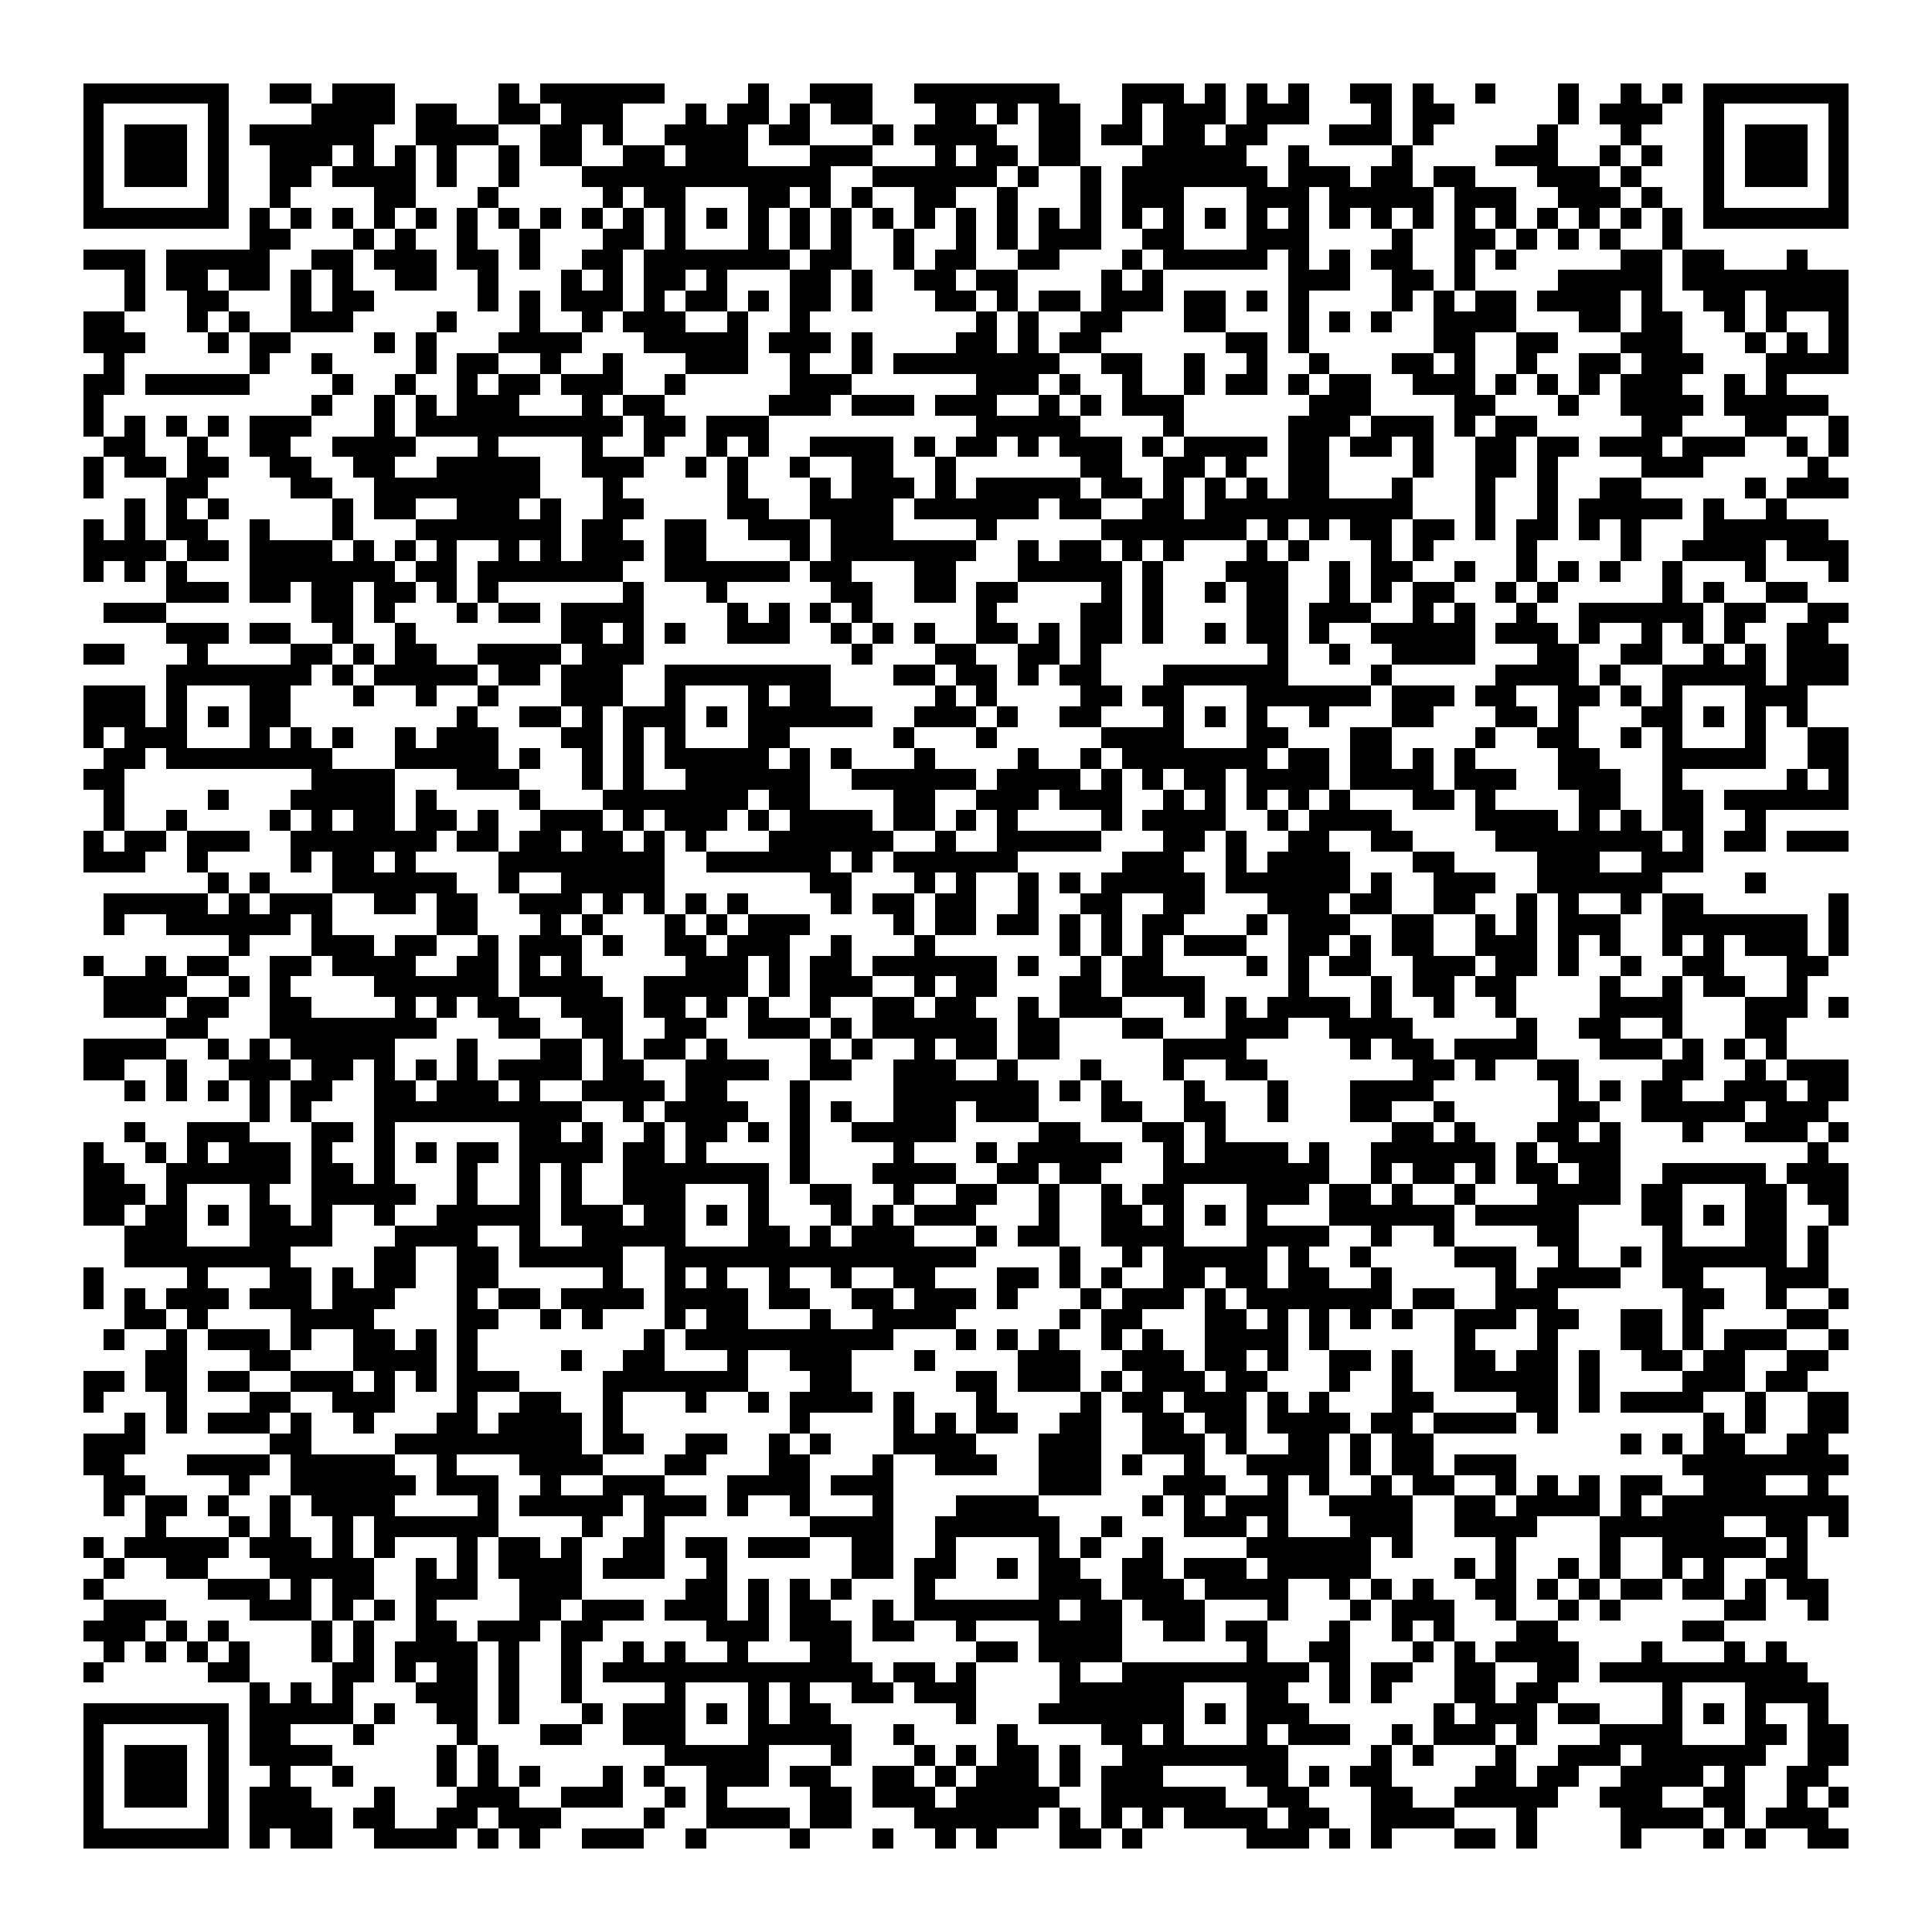
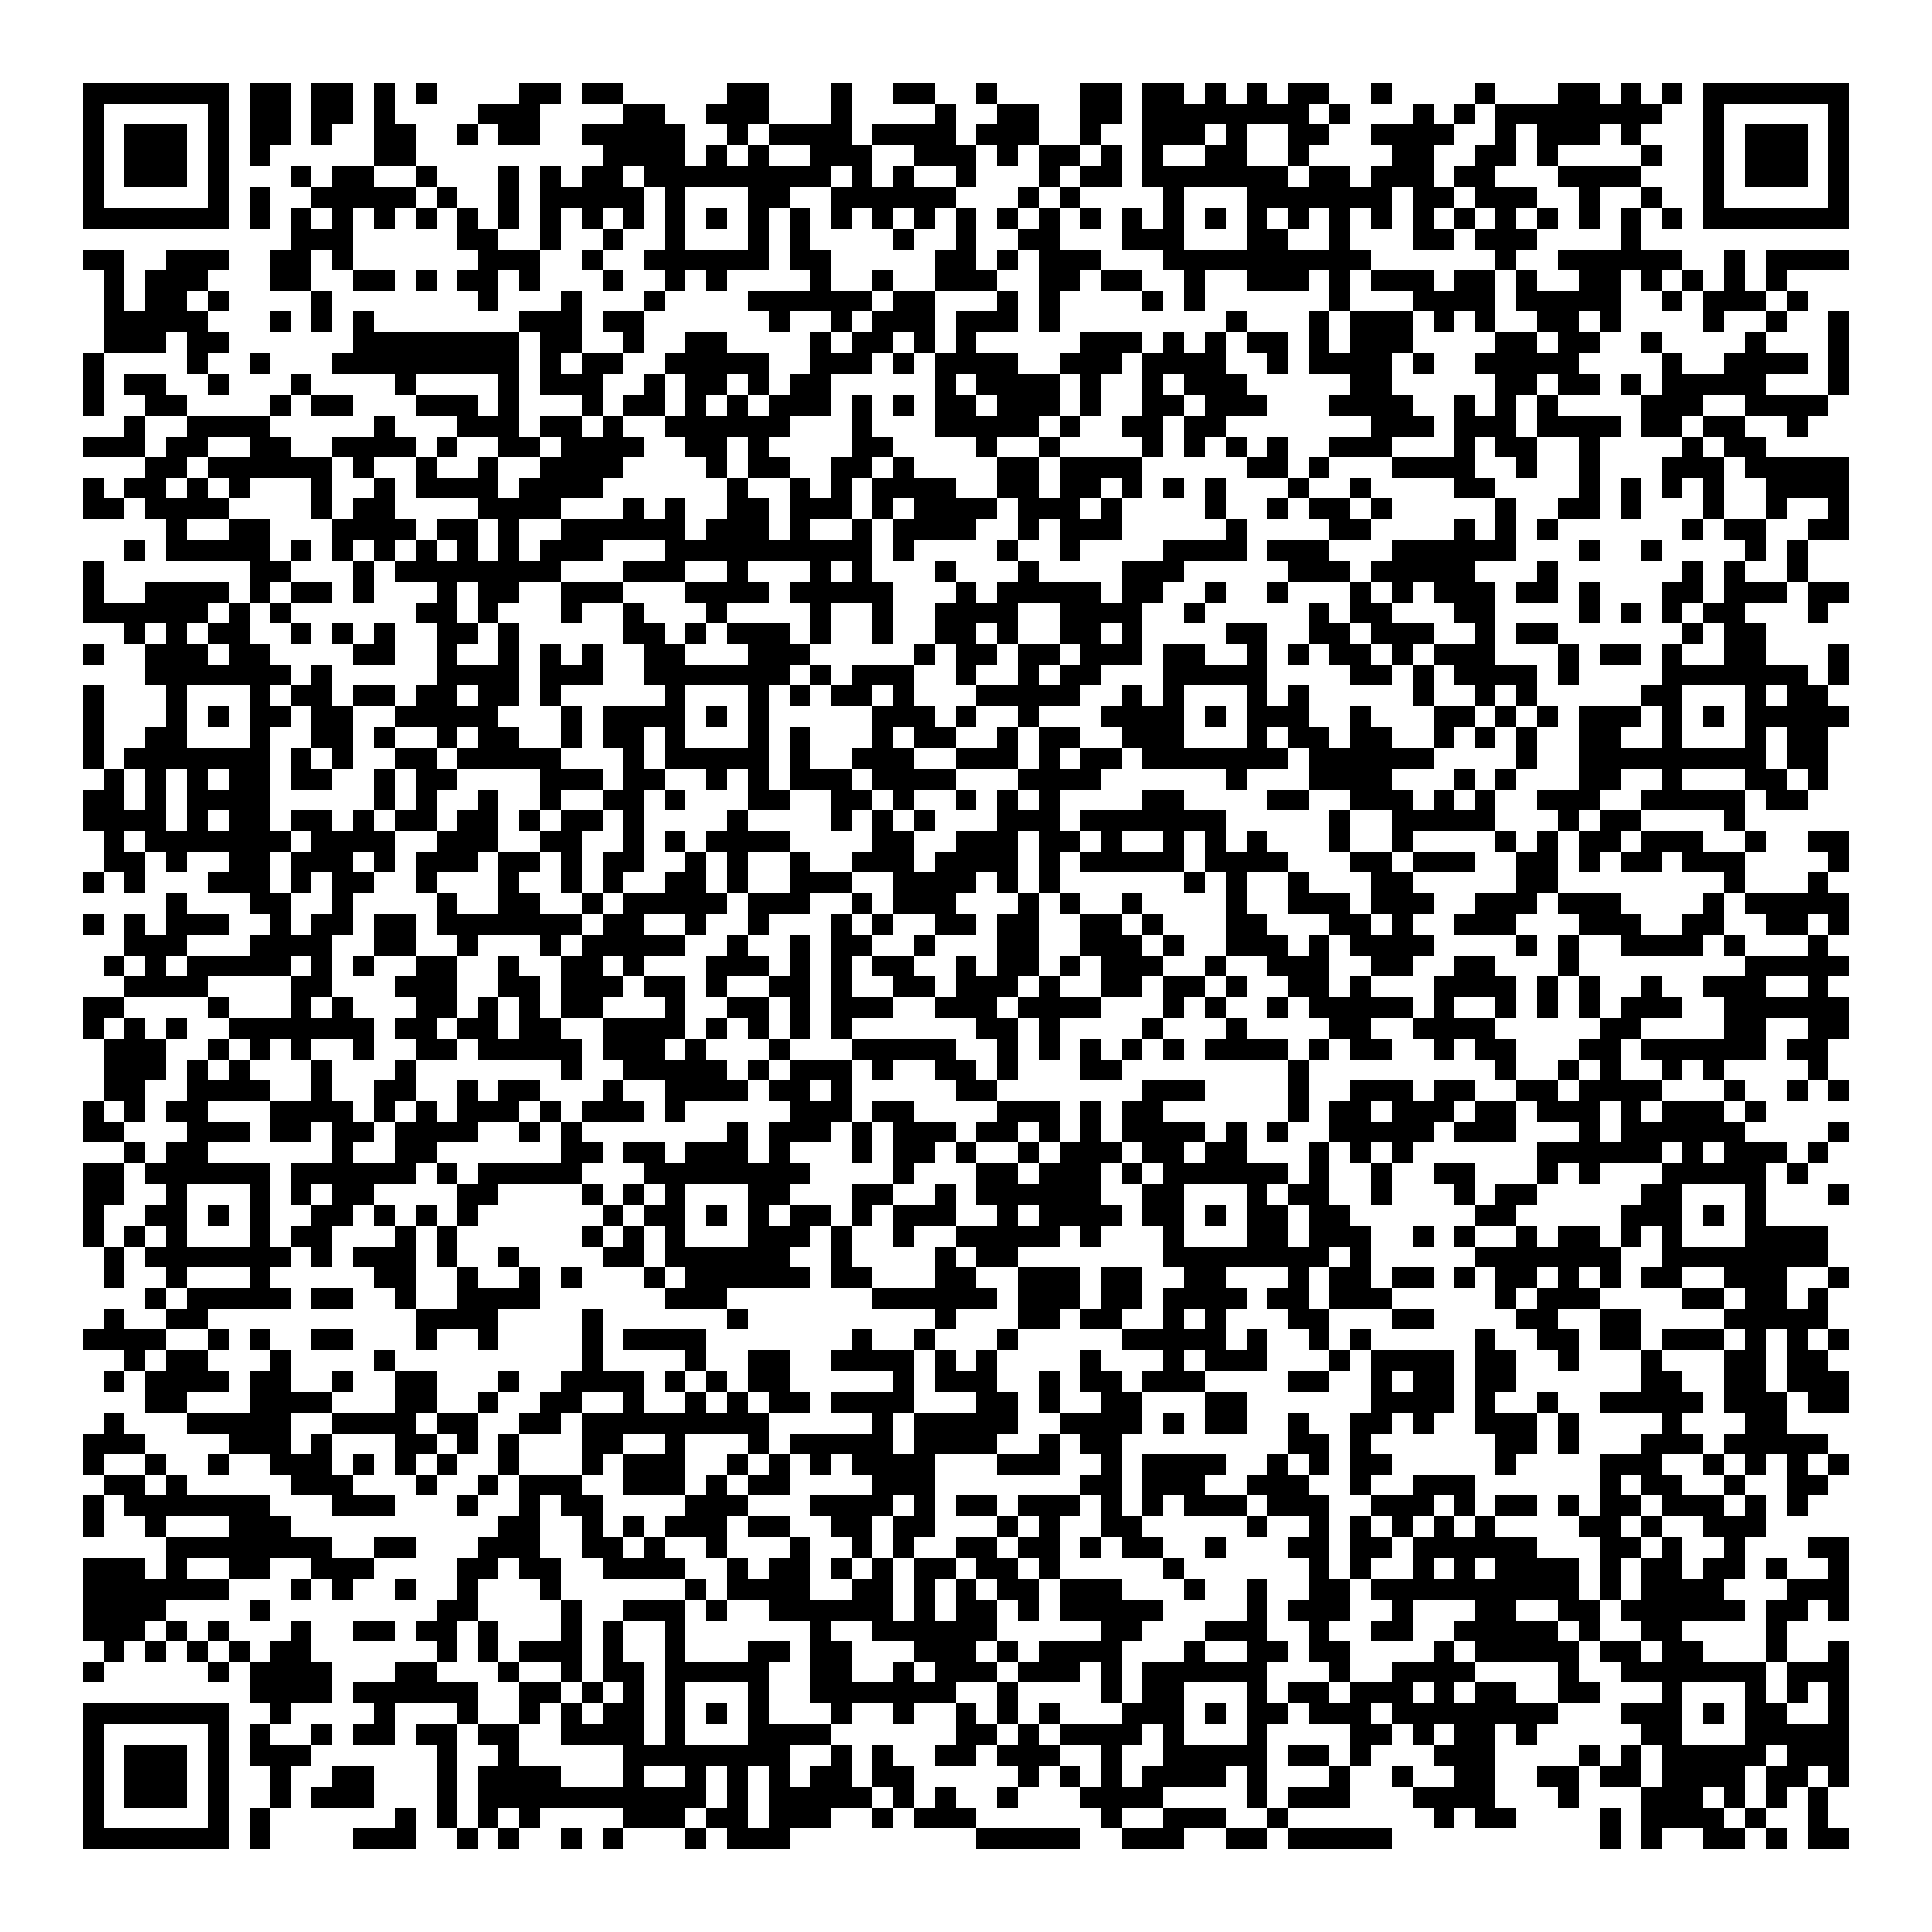
<svg xmlns="http://www.w3.org/2000/svg" viewBox="0 0 93 93" shape-rendering="crispEdges">
  <path fill="#ffffff" d="M0 0h93v93H0z" />
-   <path stroke="#000000" d="M4 4.5h7m2 0h2m1 0h3m5 0h1m1 0h6m4 0h1m2 0h3m2 0h7m3 0h3m1 0h1m1 0h1m1 0h1m2 0h2m1 0h1m2 0h1m3 0h1m2 0h1m1 0h1m1 0h7M4 5.5h1m5 0h1m4 0h4m1 0h2m2 0h2m1 0h3m3 0h1m1 0h2m1 0h1m1 0h2m3 0h2m1 0h1m1 0h2m2 0h1m1 0h3m1 0h3m3 0h1m1 0h2m5 0h1m1 0h3m2 0h1m5 0h1M4 6.5h1m1 0h3m1 0h1m1 0h6m2 0h4m2 0h2m1 0h1m2 0h4m1 0h2m3 0h1m1 0h4m2 0h2m1 0h2m1 0h2m1 0h2m3 0h3m1 0h1m5 0h1m3 0h1m3 0h1m1 0h3m1 0h1M4 7.5h1m1 0h3m1 0h1m2 0h3m1 0h1m1 0h1m1 0h1m2 0h1m1 0h2m2 0h2m1 0h3m3 0h3m3 0h1m1 0h2m1 0h2m3 0h5m2 0h1m4 0h1m4 0h3m2 0h1m1 0h1m2 0h1m1 0h3m1 0h1M4 8.5h1m1 0h3m1 0h1m2 0h2m1 0h4m1 0h1m2 0h1m3 0h12m2 0h6m1 0h1m2 0h1m1 0h7m1 0h3m1 0h2m1 0h2m3 0h3m1 0h1m3 0h1m1 0h3m1 0h1M4 9.5h1m5 0h1m2 0h1m4 0h2m3 0h1m5 0h1m1 0h2m3 0h2m1 0h1m1 0h1m2 0h2m2 0h1m3 0h1m1 0h3m3 0h3m1 0h5m1 0h3m2 0h3m1 0h1m2 0h1m5 0h1M4 10.5h7m1 0h1m1 0h1m1 0h1m1 0h1m1 0h1m1 0h1m1 0h1m1 0h1m1 0h1m1 0h1m1 0h1m1 0h1m1 0h1m1 0h1m1 0h1m1 0h1m1 0h1m1 0h1m1 0h1m1 0h1m1 0h1m1 0h1m1 0h1m1 0h1m1 0h1m1 0h1m1 0h1m1 0h1m1 0h1m1 0h1m1 0h1m1 0h1m1 0h1m1 0h1m1 0h1m1 0h7M12 11.5h2m3 0h1m1 0h1m2 0h1m2 0h1m3 0h2m1 0h1m3 0h1m1 0h1m1 0h1m2 0h1m2 0h1m1 0h1m1 0h3m2 0h2m3 0h3m4 0h1m2 0h2m1 0h1m1 0h1m1 0h1m2 0h1M4 12.5h3m1 0h5m2 0h2m1 0h3m1 0h2m1 0h1m2 0h2m1 0h7m1 0h2m2 0h1m1 0h2m2 0h2m3 0h1m1 0h5m1 0h1m1 0h1m1 0h2m2 0h1m1 0h1m5 0h2m1 0h2m3 0h1M6 13.5h1m1 0h2m1 0h2m1 0h1m1 0h1m2 0h2m2 0h1m3 0h1m1 0h1m1 0h2m1 0h1m3 0h2m1 0h1m2 0h2m1 0h2m4 0h1m1 0h1m6 0h3m2 0h2m1 0h1m4 0h5m1 0h8M6 14.5h1m2 0h2m3 0h1m1 0h2m5 0h1m1 0h1m1 0h3m1 0h1m1 0h2m1 0h1m1 0h2m1 0h1m3 0h2m1 0h1m1 0h2m1 0h3m1 0h2m1 0h1m1 0h1m4 0h1m1 0h1m1 0h2m1 0h4m1 0h1m2 0h2m1 0h4M4 15.5h2m3 0h1m1 0h1m2 0h3m4 0h1m3 0h1m2 0h1m1 0h3m2 0h1m2 0h1m8 0h1m1 0h1m2 0h2m3 0h2m3 0h1m1 0h1m1 0h1m2 0h4m3 0h2m1 0h2m2 0h1m1 0h1m2 0h1M4 16.5h3m3 0h1m1 0h2m4 0h1m1 0h1m3 0h4m3 0h5m1 0h3m1 0h1m4 0h2m1 0h1m1 0h2m6 0h2m1 0h1m6 0h2m2 0h2m3 0h3m3 0h1m1 0h1m1 0h1M5 17.5h1m6 0h1m2 0h1m4 0h1m1 0h2m2 0h1m2 0h1m3 0h3m2 0h1m2 0h1m1 0h8m2 0h2m2 0h1m2 0h1m2 0h1m3 0h2m1 0h1m2 0h1m2 0h2m1 0h3m3 0h4M4 18.5h2m1 0h5m4 0h1m2 0h1m2 0h1m1 0h2m1 0h3m2 0h1m5 0h3m6 0h3m1 0h1m2 0h1m2 0h1m1 0h2m1 0h1m1 0h2m2 0h3m1 0h1m1 0h1m1 0h1m1 0h3m2 0h1m1 0h1M4 19.5h1m10 0h1m2 0h1m1 0h1m1 0h3m3 0h1m1 0h2m5 0h3m1 0h3m1 0h3m2 0h1m1 0h1m1 0h3m6 0h3m4 0h2m3 0h1m2 0h4m1 0h5M4 20.5h1m1 0h1m1 0h1m1 0h1m1 0h3m3 0h1m1 0h10m1 0h2m1 0h3m10 0h5m4 0h1m5 0h3m1 0h3m1 0h1m1 0h2m5 0h2m3 0h2m2 0h1M5 21.5h2m2 0h1m2 0h2m2 0h4m3 0h1m4 0h1m2 0h1m2 0h1m1 0h1m2 0h4m1 0h1m1 0h2m1 0h1m1 0h3m1 0h1m1 0h4m1 0h2m1 0h2m1 0h1m2 0h2m1 0h2m1 0h3m1 0h3m2 0h1m1 0h1M4 22.5h1m1 0h2m1 0h2m2 0h2m2 0h2m2 0h5m2 0h3m2 0h1m1 0h1m2 0h1m2 0h2m2 0h1m6 0h2m2 0h2m1 0h1m2 0h2m4 0h1m2 0h2m1 0h1m4 0h3m5 0h1M4 23.5h1m3 0h2m4 0h2m2 0h8m3 0h1m5 0h1m3 0h1m1 0h3m1 0h1m1 0h5m1 0h2m1 0h1m1 0h1m1 0h1m1 0h2m3 0h1m3 0h1m2 0h1m2 0h2m5 0h1m1 0h3M6 24.5h1m1 0h1m1 0h1m5 0h1m1 0h2m2 0h3m1 0h1m2 0h2m4 0h2m2 0h4m1 0h6m1 0h2m2 0h2m1 0h10m3 0h1m2 0h1m1 0h5m1 0h1m2 0h1M4 25.5h1m1 0h1m1 0h2m2 0h1m3 0h1m3 0h7m1 0h2m2 0h2m2 0h3m1 0h3m4 0h1m5 0h7m1 0h1m1 0h1m1 0h2m1 0h2m1 0h1m1 0h2m1 0h1m1 0h1m3 0h6M4 26.5h4m1 0h2m1 0h4m1 0h1m1 0h1m1 0h1m2 0h1m1 0h1m1 0h3m1 0h2m4 0h1m1 0h7m2 0h1m1 0h2m1 0h1m1 0h1m3 0h1m1 0h1m3 0h1m1 0h1m4 0h1m4 0h1m2 0h4m1 0h3M4 27.5h1m1 0h1m1 0h1m3 0h7m1 0h2m1 0h7m2 0h6m1 0h2m3 0h2m3 0h5m1 0h1m3 0h3m2 0h1m1 0h2m2 0h1m2 0h1m1 0h1m1 0h1m2 0h1m3 0h1m3 0h1M8 28.5h3m1 0h2m1 0h2m1 0h2m1 0h1m1 0h1m6 0h1m3 0h1m5 0h2m2 0h2m1 0h2m4 0h1m1 0h1m2 0h1m1 0h2m2 0h1m1 0h1m1 0h2m2 0h1m1 0h1m5 0h1m1 0h1m2 0h2M5 29.5h3m7 0h2m1 0h1m3 0h1m1 0h2m1 0h4m4 0h1m1 0h1m1 0h1m1 0h1m5 0h1m4 0h2m1 0h1m4 0h2m1 0h3m2 0h1m1 0h1m2 0h1m2 0h6m1 0h2m2 0h2M8 30.5h3m1 0h2m2 0h1m2 0h1m7 0h2m1 0h1m1 0h1m2 0h3m2 0h1m1 0h1m1 0h1m2 0h2m1 0h1m1 0h2m1 0h1m2 0h1m1 0h2m1 0h1m2 0h5m1 0h3m1 0h1m2 0h1m1 0h1m1 0h1m2 0h2M4 31.5h2m3 0h1m4 0h2m1 0h1m1 0h2m2 0h4m1 0h3m10 0h1m3 0h2m2 0h2m1 0h1m8 0h1m2 0h1m2 0h4m3 0h2m2 0h2m2 0h1m1 0h1m1 0h3M8 32.5h7m1 0h1m1 0h5m1 0h2m1 0h3m2 0h8m3 0h2m1 0h2m1 0h1m1 0h2m3 0h6m4 0h1m5 0h4m1 0h1m2 0h5m1 0h3M4 33.5h3m1 0h1m3 0h2m3 0h1m2 0h1m2 0h1m3 0h3m2 0h1m3 0h1m1 0h2m5 0h1m1 0h1m4 0h2m1 0h2m3 0h6m1 0h3m1 0h2m2 0h2m1 0h1m1 0h1m3 0h3M4 34.5h3m1 0h1m1 0h1m1 0h2m8 0h1m2 0h2m1 0h1m1 0h3m1 0h1m1 0h6m2 0h3m1 0h1m2 0h2m3 0h1m1 0h1m1 0h1m2 0h1m3 0h2m3 0h2m1 0h1m3 0h2m1 0h1m1 0h1m1 0h1M4 35.5h1m1 0h3m3 0h1m1 0h1m1 0h1m2 0h1m1 0h3m3 0h2m1 0h1m1 0h1m3 0h2m5 0h1m3 0h1m5 0h4m3 0h2m3 0h2m4 0h1m2 0h2m2 0h1m1 0h1m3 0h1m2 0h2M5 36.5h2m1 0h8m3 0h5m1 0h1m2 0h1m1 0h1m1 0h5m1 0h1m1 0h1m3 0h1m4 0h1m2 0h1m1 0h7m1 0h2m1 0h2m1 0h1m1 0h1m4 0h2m3 0h5m2 0h2M4 37.5h2m9 0h4m3 0h3m3 0h1m1 0h1m2 0h6m2 0h6m1 0h4m1 0h1m1 0h1m1 0h2m1 0h4m1 0h4m1 0h3m2 0h3m2 0h1m5 0h1m1 0h1M5 38.5h1m4 0h1m3 0h5m1 0h1m4 0h1m3 0h7m1 0h2m4 0h2m2 0h3m1 0h3m2 0h1m1 0h1m1 0h1m1 0h1m1 0h1m3 0h2m1 0h1m4 0h2m2 0h2m1 0h6M5 39.5h1m2 0h1m4 0h1m1 0h1m1 0h2m1 0h2m1 0h1m2 0h3m1 0h1m1 0h3m1 0h1m1 0h4m1 0h2m1 0h1m1 0h1m4 0h1m1 0h4m2 0h1m1 0h4m4 0h4m1 0h1m1 0h1m1 0h2m2 0h1M4 40.5h1m1 0h2m1 0h3m2 0h7m1 0h2m1 0h2m1 0h2m1 0h1m1 0h1m3 0h6m2 0h1m2 0h5m3 0h2m1 0h1m2 0h2m2 0h2m4 0h8m1 0h1m1 0h2m1 0h3M4 41.5h3m2 0h1m4 0h1m1 0h2m1 0h1m4 0h8m2 0h6m1 0h1m1 0h6m5 0h3m2 0h1m1 0h4m3 0h2m4 0h3m2 0h3M10 42.5h1m1 0h1m3 0h6m2 0h1m2 0h5m7 0h2m3 0h1m1 0h1m2 0h1m1 0h1m1 0h5m1 0h6m1 0h1m2 0h3m2 0h6m4 0h1M5 43.5h5m1 0h1m1 0h3m2 0h2m1 0h2m2 0h3m1 0h1m1 0h1m1 0h1m1 0h1m4 0h1m1 0h2m1 0h2m2 0h1m2 0h2m2 0h2m3 0h3m1 0h2m2 0h2m2 0h1m1 0h1m2 0h1m1 0h2m6 0h1M5 44.5h1m2 0h6m1 0h1m5 0h2m3 0h1m1 0h1m3 0h1m1 0h1m1 0h3m4 0h1m1 0h2m1 0h2m1 0h1m1 0h1m1 0h2m3 0h1m1 0h3m2 0h2m2 0h1m1 0h1m1 0h3m2 0h7m1 0h1M11 45.5h1m3 0h3m1 0h2m2 0h1m1 0h3m1 0h1m2 0h2m1 0h3m2 0h1m3 0h1m6 0h1m1 0h1m1 0h1m1 0h3m2 0h2m1 0h1m1 0h2m2 0h3m1 0h1m1 0h1m2 0h1m1 0h1m1 0h3m1 0h1M4 46.5h1m2 0h1m1 0h2m2 0h2m1 0h4m2 0h2m1 0h1m1 0h1m5 0h3m1 0h1m1 0h2m1 0h6m1 0h1m2 0h1m1 0h2m4 0h1m1 0h1m1 0h2m2 0h3m1 0h2m1 0h1m2 0h1m2 0h2m3 0h2M5 47.5h4m2 0h1m1 0h1m4 0h6m1 0h4m2 0h5m1 0h1m1 0h3m2 0h1m1 0h2m3 0h2m1 0h4m4 0h1m3 0h1m1 0h2m1 0h2m4 0h1m2 0h1m1 0h2m2 0h1M5 48.5h3m1 0h2m2 0h2m4 0h1m1 0h1m1 0h2m2 0h3m1 0h2m1 0h1m1 0h1m2 0h1m2 0h2m1 0h2m2 0h1m1 0h3m3 0h1m1 0h1m1 0h4m1 0h1m2 0h1m2 0h1m4 0h4m3 0h3m1 0h1M8 49.5h2m3 0h8m3 0h2m2 0h2m2 0h2m2 0h3m1 0h1m1 0h6m1 0h2m3 0h2m3 0h3m2 0h4m5 0h1m2 0h2m2 0h1m3 0h2M4 50.5h4m2 0h1m1 0h1m1 0h5m3 0h1m3 0h2m1 0h1m1 0h2m1 0h1m4 0h1m1 0h1m2 0h1m1 0h2m1 0h2m5 0h4m5 0h1m1 0h2m1 0h4m3 0h3m1 0h1m1 0h1m1 0h1M4 51.5h2m2 0h1m2 0h3m1 0h2m1 0h1m1 0h1m1 0h1m1 0h4m1 0h2m2 0h4m2 0h2m2 0h3m2 0h1m3 0h1m3 0h1m2 0h2m7 0h2m1 0h1m2 0h2m4 0h2m2 0h1m1 0h3M6 52.5h1m1 0h1m1 0h1m1 0h1m1 0h2m2 0h2m1 0h3m1 0h1m2 0h4m1 0h2m3 0h1m4 0h7m1 0h1m1 0h1m3 0h1m3 0h1m3 0h4m6 0h1m1 0h1m1 0h2m2 0h3m1 0h2M12 53.5h1m1 0h1m3 0h10m2 0h1m1 0h4m2 0h1m1 0h1m2 0h3m1 0h3m3 0h2m2 0h2m2 0h1m3 0h2m2 0h1m5 0h2m2 0h5m1 0h3M6 54.5h1m2 0h3m3 0h2m1 0h1m6 0h2m1 0h1m2 0h1m1 0h2m1 0h1m1 0h1m2 0h5m4 0h2m3 0h2m1 0h1m8 0h2m1 0h1m3 0h2m1 0h1m3 0h1m2 0h3m1 0h1M4 55.5h1m2 0h1m1 0h1m1 0h3m1 0h1m2 0h1m1 0h1m1 0h2m1 0h4m1 0h2m1 0h1m4 0h1m4 0h1m3 0h1m1 0h5m2 0h1m1 0h4m1 0h1m2 0h6m1 0h1m1 0h3m9 0h1M4 56.5h2m2 0h6m1 0h2m1 0h1m3 0h1m2 0h1m1 0h1m2 0h7m1 0h1m3 0h4m2 0h2m1 0h2m3 0h8m2 0h1m1 0h2m1 0h1m1 0h2m1 0h2m2 0h5m1 0h3M4 57.5h3m1 0h1m3 0h1m2 0h5m2 0h1m2 0h1m1 0h1m2 0h3m3 0h1m2 0h2m2 0h1m2 0h2m2 0h1m2 0h1m1 0h2m3 0h3m1 0h2m1 0h1m2 0h1m3 0h4m1 0h2m3 0h2m1 0h2M4 58.5h2m1 0h2m1 0h1m1 0h2m1 0h1m2 0h1m2 0h5m1 0h3m1 0h2m1 0h1m1 0h1m3 0h1m1 0h1m1 0h3m3 0h1m2 0h2m1 0h1m1 0h1m1 0h1m3 0h6m1 0h5m3 0h2m1 0h1m1 0h2m2 0h1M6 59.5h3m3 0h4m3 0h4m2 0h1m2 0h5m3 0h2m1 0h1m1 0h3m3 0h1m1 0h2m2 0h4m3 0h4m2 0h1m2 0h1m4 0h2m4 0h1m3 0h2m1 0h1M6 60.5h8m4 0h2m2 0h2m1 0h5m2 0h15m4 0h1m2 0h1m1 0h5m1 0h1m2 0h1m4 0h3m2 0h1m2 0h1m1 0h6m1 0h1M4 61.5h1m4 0h1m3 0h2m1 0h1m1 0h2m2 0h2m5 0h1m2 0h1m1 0h1m2 0h1m2 0h1m2 0h2m3 0h2m1 0h1m1 0h1m2 0h2m1 0h2m1 0h2m2 0h1m5 0h1m1 0h4m2 0h2m3 0h3M4 62.5h1m1 0h1m1 0h3m1 0h3m1 0h3m3 0h1m1 0h2m1 0h4m1 0h4m1 0h2m2 0h2m1 0h3m1 0h1m3 0h1m1 0h3m1 0h1m1 0h7m1 0h2m2 0h3m6 0h2m2 0h1m2 0h1M6 63.5h2m1 0h1m4 0h4m4 0h2m2 0h1m1 0h1m3 0h1m1 0h2m3 0h1m2 0h4m5 0h1m1 0h2m3 0h2m1 0h1m1 0h1m1 0h1m1 0h1m2 0h3m1 0h2m2 0h2m1 0h1m4 0h2M5 64.5h1m2 0h1m1 0h3m1 0h1m2 0h2m1 0h1m1 0h1m8 0h1m1 0h10m3 0h1m1 0h1m1 0h1m2 0h1m1 0h1m2 0h4m1 0h1m6 0h1m3 0h1m3 0h2m1 0h1m1 0h3m2 0h1M7 65.5h2m3 0h2m3 0h4m1 0h1m4 0h1m2 0h2m3 0h1m2 0h3m3 0h1m4 0h3m2 0h3m1 0h2m1 0h1m2 0h2m1 0h1m2 0h2m1 0h2m1 0h1m2 0h2m1 0h2m2 0h2M4 66.5h2m1 0h2m1 0h2m2 0h3m1 0h1m1 0h1m1 0h3m4 0h7m3 0h2m5 0h2m1 0h3m1 0h1m1 0h3m1 0h2m3 0h1m2 0h1m2 0h5m1 0h1m4 0h3m1 0h2M4 67.5h1m3 0h1m3 0h2m2 0h3m3 0h1m2 0h2m2 0h1m3 0h1m2 0h1m1 0h4m1 0h1m3 0h1m4 0h1m1 0h2m1 0h3m1 0h1m1 0h1m3 0h2m4 0h2m1 0h1m1 0h4m2 0h1m2 0h2M6 68.5h1m1 0h1m1 0h3m1 0h1m2 0h1m3 0h2m1 0h4m1 0h1m8 0h1m4 0h1m1 0h1m1 0h2m2 0h2m2 0h2m1 0h2m1 0h4m1 0h2m1 0h4m1 0h1m7 0h1m1 0h1m2 0h2M4 69.5h3m6 0h2m4 0h9m1 0h2m2 0h2m2 0h1m1 0h1m3 0h4m3 0h3m2 0h3m1 0h1m2 0h2m1 0h1m1 0h2m9 0h1m1 0h1m1 0h2m2 0h2M4 70.5h2m3 0h4m1 0h5m2 0h1m3 0h4m3 0h2m3 0h2m3 0h1m2 0h3m2 0h3m1 0h1m2 0h1m2 0h4m1 0h1m1 0h2m1 0h3m8 0h8M5 71.5h2m4 0h1m2 0h6m1 0h3m2 0h1m2 0h3m3 0h4m1 0h3m7 0h3m3 0h3m2 0h1m1 0h1m2 0h1m1 0h2m2 0h1m1 0h1m1 0h1m1 0h2m2 0h3m2 0h1M5 72.5h1m1 0h2m1 0h1m2 0h1m1 0h4m4 0h1m1 0h5m1 0h3m1 0h1m2 0h1m3 0h1m3 0h4m5 0h1m1 0h1m1 0h3m2 0h4m2 0h2m1 0h4m1 0h1m1 0h9M7 73.5h1m3 0h1m1 0h1m2 0h1m1 0h6m4 0h1m2 0h1m7 0h4m2 0h6m2 0h1m3 0h3m1 0h1m3 0h3m2 0h4m3 0h6m2 0h2m1 0h1M4 74.5h1m1 0h5m1 0h3m1 0h1m1 0h1m3 0h1m1 0h2m1 0h1m2 0h2m1 0h2m1 0h3m2 0h2m2 0h1m4 0h1m1 0h1m2 0h1m4 0h6m1 0h1m4 0h1m4 0h1m2 0h5m1 0h1M5 75.5h1m2 0h2m3 0h5m2 0h1m1 0h1m1 0h4m1 0h3m2 0h1m6 0h2m1 0h2m2 0h1m1 0h2m2 0h2m1 0h3m1 0h5m4 0h1m1 0h1m2 0h1m1 0h1m2 0h1m1 0h1m2 0h2M4 76.5h1m5 0h3m1 0h1m1 0h2m2 0h3m2 0h3m5 0h2m1 0h1m1 0h1m1 0h1m3 0h1m5 0h3m1 0h3m1 0h4m2 0h1m1 0h1m1 0h1m2 0h2m1 0h1m1 0h1m1 0h2m1 0h2m1 0h1m1 0h2M5 77.5h3m4 0h3m1 0h1m1 0h1m1 0h1m4 0h2m1 0h3m1 0h3m1 0h1m1 0h2m2 0h1m1 0h7m1 0h2m1 0h3m3 0h1m3 0h1m1 0h3m2 0h1m2 0h1m1 0h1m5 0h2m2 0h1M4 78.5h3m1 0h1m1 0h1m4 0h1m1 0h1m2 0h2m1 0h3m1 0h2m5 0h3m1 0h3m1 0h2m2 0h1m3 0h4m2 0h2m1 0h2m3 0h1m2 0h1m1 0h1m3 0h2m6 0h2M5 79.5h1m1 0h1m1 0h1m1 0h1m3 0h1m1 0h1m1 0h4m1 0h1m2 0h1m2 0h1m1 0h1m2 0h1m3 0h2m6 0h2m1 0h4m6 0h1m2 0h2m3 0h1m1 0h1m1 0h4m3 0h1m3 0h1m1 0h1M4 80.5h1m5 0h2m4 0h2m1 0h1m1 0h2m1 0h1m2 0h1m1 0h13m1 0h2m1 0h1m4 0h1m2 0h9m1 0h1m1 0h2m2 0h2m2 0h2m1 0h10M12 81.5h1m1 0h1m1 0h1m3 0h3m1 0h1m2 0h1m4 0h1m3 0h1m1 0h1m2 0h2m1 0h3m4 0h6m3 0h2m2 0h1m1 0h1m3 0h2m1 0h2m5 0h1m3 0h4M4 82.5h7m1 0h5m1 0h1m2 0h2m1 0h1m3 0h1m1 0h3m1 0h1m1 0h1m1 0h2m6 0h1m3 0h7m1 0h1m1 0h3m6 0h1m1 0h3m1 0h2m3 0h1m1 0h1m1 0h1m2 0h1M4 83.5h1m5 0h1m1 0h2m3 0h1m4 0h1m3 0h2m2 0h3m3 0h5m2 0h1m4 0h1m4 0h2m1 0h1m3 0h1m1 0h3m2 0h1m1 0h3m1 0h1m3 0h4m3 0h2m1 0h2M4 84.5h1m1 0h3m1 0h1m1 0h4m5 0h1m1 0h1m8 0h5m3 0h1m3 0h1m1 0h1m1 0h2m1 0h1m2 0h8m4 0h1m1 0h1m3 0h1m2 0h3m1 0h6m2 0h2M4 85.5h1m1 0h3m1 0h1m2 0h1m2 0h1m4 0h1m1 0h1m1 0h1m3 0h1m1 0h1m2 0h3m1 0h2m2 0h2m1 0h1m1 0h3m1 0h1m1 0h3m4 0h2m1 0h1m1 0h2m4 0h2m1 0h2m2 0h4m1 0h1m2 0h2M4 86.5h1m1 0h3m1 0h1m1 0h3m3 0h1m3 0h3m2 0h3m2 0h1m1 0h1m4 0h2m1 0h3m1 0h5m2 0h6m2 0h2m3 0h2m2 0h5m2 0h3m2 0h2m2 0h1m1 0h1M4 87.5h1m5 0h1m1 0h4m1 0h2m2 0h2m1 0h3m4 0h1m2 0h4m1 0h2m3 0h6m1 0h1m1 0h1m1 0h1m1 0h4m1 0h2m2 0h4m3 0h1m4 0h4m1 0h1m1 0h3M4 88.5h7m1 0h1m1 0h2m2 0h4m1 0h1m1 0h1m2 0h3m2 0h1m4 0h1m3 0h1m2 0h1m1 0h1m3 0h2m1 0h1m5 0h3m1 0h1m1 0h1m3 0h2m1 0h1m4 0h1m3 0h1m1 0h1m2 0h2" />
+   <path stroke="#000000" d="M4 4.5h7m1 0h2m1 0h2m1 0h1m1 0h1m4 0h2m1 0h2m5 0h2m3 0h1m2 0h2m2 0h1m4 0h2m1 0h2m1 0h1m1 0h1m1 0h2m2 0h1m4 0h1m3 0h2m1 0h1m1 0h1m1 0h7M4 5.5h1m5 0h1m1 0h2m1 0h2m1 0h1m4 0h3m4 0h2m2 0h3m3 0h1m4 0h1m2 0h2m2 0h2m1 0h8m1 0h1m3 0h1m1 0h1m1 0h8m2 0h1m5 0h1M4 6.5h1m1 0h3m1 0h1m1 0h2m1 0h1m2 0h2m2 0h1m1 0h2m2 0h5m2 0h1m1 0h4m1 0h4m1 0h3m2 0h1m2 0h3m1 0h1m2 0h2m2 0h4m2 0h1m1 0h3m1 0h1m3 0h1m1 0h3m1 0h1M4 7.5h1m1 0h3m1 0h1m1 0h1m5 0h2m9 0h4m1 0h1m1 0h1m2 0h3m2 0h3m1 0h1m1 0h2m1 0h1m1 0h1m2 0h2m2 0h1m4 0h2m2 0h2m1 0h1m4 0h1m2 0h1m1 0h3m1 0h1M4 8.5h1m1 0h3m1 0h1m3 0h1m1 0h2m2 0h1m3 0h1m1 0h1m1 0h2m1 0h9m1 0h1m1 0h1m2 0h1m3 0h1m1 0h2m1 0h7m1 0h2m1 0h3m1 0h2m3 0h4m3 0h1m1 0h3m1 0h1M4 9.5h1m5 0h1m1 0h1m2 0h5m1 0h1m2 0h1m1 0h5m1 0h1m3 0h2m2 0h6m3 0h1m1 0h1m4 0h1m3 0h7m1 0h2m1 0h3m2 0h1m2 0h1m2 0h1m5 0h1M4 10.5h7m1 0h1m1 0h1m1 0h1m1 0h1m1 0h1m1 0h1m1 0h1m1 0h1m1 0h1m1 0h1m1 0h1m1 0h1m1 0h1m1 0h1m1 0h1m1 0h1m1 0h1m1 0h1m1 0h1m1 0h1m1 0h1m1 0h1m1 0h1m1 0h1m1 0h1m1 0h1m1 0h1m1 0h1m1 0h1m1 0h1m1 0h1m1 0h1m1 0h1m1 0h1m1 0h1m1 0h7M14 11.5h3m5 0h2m2 0h1m2 0h1m2 0h1m3 0h1m1 0h1m4 0h1m2 0h1m2 0h2m3 0h3m3 0h2m2 0h1m3 0h2m1 0h3m4 0h1M4 12.5h2m2 0h3m2 0h2m1 0h1m6 0h3m2 0h1m2 0h6m1 0h2m5 0h2m1 0h1m1 0h3m3 0h10m6 0h1m2 0h6m2 0h1m1 0h4M5 13.5h1m1 0h3m3 0h2m2 0h2m1 0h1m1 0h2m1 0h1m3 0h1m2 0h1m1 0h1m4 0h1m2 0h1m2 0h3m2 0h2m1 0h2m2 0h1m2 0h3m1 0h1m1 0h3m1 0h2m1 0h1m2 0h2m1 0h1m1 0h1m1 0h1m1 0h1M5 14.5h1m1 0h2m1 0h1m4 0h1m7 0h1m3 0h1m3 0h1m4 0h6m1 0h2m3 0h1m1 0h1m4 0h1m1 0h1m6 0h1m3 0h4m1 0h5m2 0h1m1 0h3m1 0h1M5 15.5h5m3 0h1m1 0h1m1 0h1m7 0h3m1 0h2m6 0h1m2 0h1m1 0h3m1 0h3m1 0h1m8 0h1m3 0h1m1 0h3m1 0h1m1 0h1m2 0h2m1 0h1m4 0h1m2 0h1m2 0h1M5 16.5h3m1 0h2m6 0h8m1 0h2m2 0h1m2 0h2m4 0h1m1 0h2m1 0h1m1 0h1m5 0h3m1 0h1m1 0h1m1 0h2m1 0h1m1 0h3m4 0h2m1 0h2m2 0h1m4 0h1m3 0h1M4 17.5h1m4 0h1m2 0h1m3 0h9m1 0h1m1 0h2m2 0h5m2 0h3m1 0h1m1 0h4m2 0h3m1 0h4m2 0h1m1 0h4m1 0h1m2 0h5m4 0h1m2 0h4m1 0h1M4 18.5h1m1 0h2m2 0h1m3 0h1m4 0h1m4 0h1m1 0h3m2 0h1m1 0h2m1 0h1m1 0h2m5 0h1m1 0h4m1 0h1m2 0h1m1 0h3m5 0h2m5 0h2m1 0h2m1 0h1m1 0h5m3 0h1M4 19.5h1m2 0h2m4 0h1m1 0h2m3 0h3m1 0h1m3 0h1m1 0h2m1 0h1m1 0h1m1 0h3m1 0h1m1 0h1m1 0h2m1 0h3m1 0h1m2 0h2m1 0h3m3 0h4m2 0h1m1 0h1m1 0h1m4 0h3m2 0h4M6 20.5h1m2 0h4m5 0h1m3 0h3m1 0h2m1 0h1m2 0h6m3 0h1m3 0h5m1 0h1m2 0h2m1 0h2m7 0h3m1 0h3m1 0h4m1 0h2m1 0h2m2 0h1M4 21.5h3m1 0h2m2 0h2m2 0h4m1 0h1m2 0h2m1 0h4m2 0h2m1 0h1m4 0h2m4 0h1m2 0h1m4 0h1m1 0h1m1 0h1m1 0h1m2 0h3m3 0h1m1 0h2m2 0h1m4 0h1m1 0h2M7 22.5h2m1 0h6m1 0h1m2 0h1m2 0h1m2 0h4m4 0h1m1 0h2m2 0h2m1 0h1m4 0h2m1 0h4m5 0h2m1 0h1m3 0h4m2 0h1m2 0h1m3 0h3m1 0h5M4 23.5h1m1 0h2m1 0h1m1 0h1m3 0h1m2 0h1m1 0h4m1 0h4m6 0h1m2 0h1m1 0h1m1 0h4m2 0h2m1 0h2m1 0h1m1 0h1m1 0h1m3 0h1m2 0h1m4 0h2m4 0h1m1 0h1m1 0h1m1 0h1m2 0h4M4 24.5h2m1 0h4m4 0h1m1 0h2m4 0h4m3 0h1m1 0h1m2 0h2m1 0h3m1 0h1m1 0h4m1 0h3m1 0h1m4 0h1m2 0h1m1 0h2m1 0h1m5 0h1m2 0h2m1 0h1m3 0h1m2 0h1m2 0h1M8 25.5h1m2 0h2m3 0h4m1 0h2m1 0h1m2 0h6m1 0h3m1 0h1m2 0h1m1 0h4m2 0h1m1 0h3m5 0h1m4 0h2m4 0h1m1 0h1m1 0h1m6 0h1m1 0h2m2 0h2M6 26.5h1m1 0h5m1 0h1m1 0h1m1 0h1m1 0h1m1 0h1m1 0h1m1 0h3m3 0h10m1 0h1m4 0h1m2 0h1m4 0h4m1 0h3m3 0h6m3 0h1m2 0h1m4 0h1m1 0h1M4 27.5h1m7 0h2m3 0h1m1 0h8m3 0h3m2 0h1m3 0h1m1 0h1m3 0h1m3 0h1m4 0h3m5 0h3m1 0h5m3 0h1m6 0h1m1 0h1m2 0h1M4 28.5h1m2 0h4m1 0h1m1 0h2m1 0h1m3 0h1m1 0h2m2 0h3m3 0h4m1 0h5m3 0h1m1 0h5m1 0h2m2 0h1m2 0h1m3 0h1m1 0h1m1 0h3m1 0h2m1 0h1m3 0h2m1 0h3m1 0h2M4 29.5h6m1 0h1m1 0h1m6 0h2m1 0h1m3 0h1m2 0h1m3 0h1m4 0h1m2 0h1m2 0h4m2 0h4m2 0h1m5 0h1m1 0h2m3 0h2m4 0h1m1 0h1m1 0h1m1 0h2m3 0h1M6 30.5h1m1 0h1m1 0h2m2 0h1m1 0h1m1 0h1m2 0h2m1 0h1m5 0h2m1 0h1m1 0h3m1 0h1m2 0h1m2 0h2m1 0h1m2 0h2m1 0h1m4 0h2m2 0h2m1 0h3m2 0h1m1 0h2m6 0h1m1 0h2M4 31.5h1m2 0h3m1 0h2m4 0h2m2 0h1m2 0h1m1 0h1m1 0h1m2 0h2m3 0h3m5 0h1m1 0h2m1 0h2m1 0h3m1 0h2m2 0h1m1 0h1m1 0h2m1 0h1m1 0h3m3 0h1m1 0h2m1 0h1m2 0h2m3 0h1M7 32.5h7m1 0h1m5 0h4m1 0h3m2 0h7m1 0h1m1 0h3m2 0h1m2 0h1m1 0h2m3 0h5m4 0h2m1 0h1m1 0h4m1 0h1m4 0h7m1 0h1M4 33.5h1m3 0h1m3 0h1m1 0h2m1 0h2m1 0h2m1 0h2m1 0h1m5 0h1m3 0h1m1 0h1m1 0h2m1 0h1m3 0h5m2 0h1m1 0h1m3 0h1m1 0h1m5 0h1m2 0h1m1 0h1m5 0h2m3 0h1m1 0h2M4 34.5h1m3 0h1m1 0h1m1 0h2m1 0h2m2 0h5m3 0h1m1 0h4m1 0h1m1 0h1m5 0h3m1 0h1m2 0h1m3 0h4m1 0h1m1 0h3m2 0h1m3 0h2m1 0h1m1 0h1m1 0h3m1 0h1m1 0h1m1 0h5M4 35.5h1m2 0h2m3 0h1m2 0h2m1 0h1m2 0h1m1 0h2m2 0h1m1 0h2m1 0h1m3 0h1m1 0h1m3 0h1m1 0h2m2 0h1m1 0h2m2 0h3m3 0h1m1 0h2m1 0h2m2 0h1m1 0h1m1 0h1m2 0h2m2 0h1m3 0h1m1 0h2M4 36.5h1m1 0h7m1 0h1m1 0h1m2 0h2m1 0h5m3 0h1m1 0h5m1 0h1m2 0h3m2 0h3m1 0h1m1 0h2m1 0h7m1 0h6m4 0h1m2 0h9m1 0h2M5 37.5h1m1 0h1m1 0h1m1 0h2m1 0h2m2 0h1m1 0h2m4 0h3m1 0h2m2 0h1m1 0h1m1 0h3m1 0h4m3 0h4m6 0h1m3 0h4m3 0h1m1 0h1m3 0h2m2 0h1m3 0h2m1 0h1M4 38.5h2m1 0h1m1 0h4m5 0h1m1 0h1m2 0h1m2 0h1m2 0h2m1 0h1m3 0h2m2 0h2m1 0h1m2 0h1m1 0h1m1 0h1m4 0h2m4 0h2m2 0h3m1 0h1m1 0h1m2 0h3m2 0h5m1 0h2M4 39.5h4m1 0h1m1 0h2m1 0h2m1 0h1m1 0h2m1 0h2m1 0h1m1 0h2m1 0h1m4 0h1m4 0h1m1 0h1m1 0h1m3 0h3m1 0h7m5 0h1m2 0h5m3 0h1m1 0h2m4 0h1M5 40.5h1m1 0h7m1 0h4m2 0h3m2 0h2m2 0h1m1 0h1m1 0h4m4 0h2m2 0h3m1 0h2m1 0h1m2 0h1m1 0h1m1 0h1m3 0h1m2 0h1m4 0h1m1 0h1m1 0h2m1 0h3m2 0h1m2 0h2M5 41.5h2m1 0h1m2 0h2m1 0h3m1 0h1m1 0h3m1 0h2m1 0h1m1 0h2m2 0h1m1 0h1m2 0h1m2 0h3m1 0h4m1 0h1m1 0h5m1 0h4m3 0h2m1 0h3m2 0h2m1 0h1m1 0h2m1 0h3m4 0h1M4 42.5h1m1 0h1m3 0h3m1 0h1m1 0h2m2 0h1m3 0h1m2 0h1m1 0h1m2 0h2m1 0h1m2 0h3m2 0h4m1 0h1m1 0h1m6 0h1m1 0h1m2 0h1m3 0h2m5 0h2m8 0h1m3 0h1M8 43.5h1m3 0h2m2 0h1m4 0h1m2 0h2m2 0h1m1 0h5m1 0h3m2 0h1m1 0h3m3 0h1m1 0h1m2 0h1m4 0h1m2 0h3m1 0h3m2 0h3m1 0h3m4 0h1m1 0h5M4 44.5h1m1 0h1m1 0h3m2 0h1m1 0h2m1 0h2m1 0h7m1 0h2m2 0h1m2 0h1m3 0h1m1 0h1m2 0h2m1 0h2m2 0h2m1 0h1m3 0h2m3 0h2m1 0h1m2 0h3m3 0h3m2 0h2m2 0h2m1 0h1M6 45.5h3m3 0h4m2 0h2m2 0h1m3 0h1m1 0h5m2 0h1m2 0h1m1 0h2m2 0h1m3 0h2m2 0h3m1 0h1m2 0h3m1 0h1m1 0h4m4 0h1m1 0h1m2 0h4m1 0h1m3 0h1M5 46.5h1m1 0h1m1 0h5m1 0h1m1 0h1m2 0h2m2 0h1m2 0h2m1 0h1m3 0h3m1 0h1m1 0h1m1 0h2m2 0h1m1 0h2m1 0h1m1 0h3m2 0h1m2 0h3m2 0h2m2 0h2m3 0h1m8 0h5M6 47.5h4m4 0h2m3 0h3m2 0h2m1 0h3m1 0h2m1 0h1m2 0h2m1 0h1m2 0h2m1 0h3m1 0h1m2 0h2m1 0h2m1 0h1m2 0h2m1 0h1m3 0h4m1 0h1m1 0h1m2 0h1m2 0h3m2 0h1M4 48.5h2m4 0h1m3 0h1m1 0h1m3 0h2m1 0h1m1 0h1m1 0h2m3 0h1m2 0h2m1 0h1m1 0h3m2 0h3m1 0h4m3 0h1m1 0h1m2 0h1m1 0h5m1 0h1m2 0h1m1 0h1m1 0h1m1 0h3m2 0h6M4 49.5h1m1 0h1m1 0h1m2 0h7m1 0h2m1 0h2m1 0h2m2 0h4m1 0h1m1 0h1m1 0h1m1 0h1m6 0h2m1 0h1m4 0h1m3 0h1m4 0h2m2 0h4m5 0h2m4 0h2m2 0h2M5 50.5h3m2 0h1m1 0h1m1 0h1m2 0h1m2 0h2m1 0h5m1 0h3m1 0h1m3 0h1m3 0h5m2 0h1m1 0h1m1 0h1m1 0h1m1 0h1m1 0h4m1 0h1m1 0h2m2 0h1m1 0h2m3 0h2m1 0h6m1 0h2M5 51.5h3m1 0h1m1 0h1m3 0h1m3 0h1m7 0h1m2 0h5m1 0h1m1 0h3m1 0h1m2 0h2m1 0h1m3 0h2m8 0h1m9 0h1m2 0h1m1 0h1m2 0h1m1 0h1m4 0h1M5 52.5h2m2 0h4m2 0h1m2 0h2m2 0h1m1 0h2m3 0h1m2 0h4m1 0h2m1 0h1m5 0h2m7 0h3m4 0h1m2 0h3m1 0h2m2 0h2m1 0h4m3 0h1m2 0h1m1 0h1M4 53.5h1m1 0h1m1 0h2m3 0h4m1 0h1m1 0h1m1 0h3m1 0h1m1 0h3m1 0h1m5 0h3m1 0h2m4 0h3m1 0h1m1 0h2m6 0h1m1 0h2m1 0h3m1 0h2m1 0h3m1 0h1m1 0h3m1 0h1M4 54.5h2m3 0h3m1 0h2m1 0h2m1 0h4m2 0h1m1 0h1m7 0h1m1 0h3m1 0h1m1 0h3m1 0h2m1 0h1m1 0h1m1 0h4m1 0h1m1 0h1m2 0h5m1 0h3m3 0h1m1 0h6m4 0h1M6 55.5h1m1 0h2m6 0h1m2 0h2m6 0h2m1 0h2m1 0h3m1 0h1m3 0h1m1 0h2m1 0h1m2 0h1m1 0h3m1 0h2m1 0h2m3 0h1m1 0h1m1 0h1m6 0h6m1 0h1m1 0h3m1 0h1M4 56.5h2m1 0h6m1 0h6m1 0h1m1 0h5m3 0h8m4 0h1m3 0h2m1 0h3m1 0h1m1 0h6m1 0h1m2 0h1m2 0h2m3 0h1m1 0h1m3 0h5m1 0h1M4 57.5h2m2 0h1m3 0h1m1 0h1m1 0h2m4 0h2m4 0h1m1 0h1m1 0h1m3 0h2m3 0h2m2 0h1m1 0h6m2 0h2m3 0h1m1 0h2m2 0h1m3 0h1m1 0h2m5 0h2m3 0h1m3 0h1M4 58.5h1m2 0h2m1 0h1m1 0h1m2 0h2m1 0h1m1 0h1m1 0h1m6 0h1m1 0h2m1 0h1m1 0h1m1 0h2m1 0h1m1 0h3m2 0h1m1 0h4m1 0h2m1 0h1m1 0h2m1 0h2m6 0h2m5 0h3m1 0h1m1 0h1M4 59.5h1m1 0h1m1 0h1m3 0h1m1 0h2m3 0h1m1 0h1m6 0h1m1 0h1m1 0h1m3 0h3m1 0h1m2 0h1m2 0h5m1 0h1m3 0h1m3 0h2m1 0h3m2 0h1m1 0h1m2 0h1m1 0h2m1 0h1m1 0h1m3 0h4M5 60.5h1m1 0h7m1 0h1m1 0h3m1 0h1m2 0h1m4 0h2m1 0h6m2 0h1m4 0h1m1 0h2m7 0h8m1 0h1m5 0h7m2 0h8M5 61.5h1m2 0h1m3 0h1m5 0h2m2 0h1m2 0h1m1 0h1m3 0h1m1 0h6m1 0h2m3 0h2m2 0h3m1 0h2m2 0h2m3 0h1m1 0h2m1 0h2m1 0h1m1 0h2m1 0h1m1 0h1m1 0h2m2 0h3m2 0h1M7 62.5h1m1 0h5m1 0h2m2 0h1m2 0h4m6 0h3m7 0h6m1 0h3m1 0h2m1 0h4m1 0h2m1 0h3m5 0h1m1 0h3m4 0h2m1 0h2m1 0h1M5 63.5h1m2 0h2m10 0h4m4 0h1m6 0h1m9 0h1m3 0h2m1 0h2m2 0h1m1 0h1m3 0h2m3 0h2m4 0h2m2 0h2m4 0h5M4 64.5h4m2 0h1m1 0h1m2 0h2m3 0h1m2 0h1m4 0h1m1 0h4m7 0h1m2 0h1m3 0h1m5 0h5m1 0h1m2 0h1m1 0h1m5 0h1m2 0h2m1 0h2m1 0h3m1 0h1m1 0h1m1 0h1M6 65.5h1m1 0h2m3 0h1m4 0h1m9 0h1m4 0h1m2 0h2m2 0h4m1 0h1m1 0h1m4 0h1m3 0h1m1 0h3m3 0h1m1 0h4m1 0h2m2 0h1m3 0h1m3 0h2m1 0h2M5 66.5h1m1 0h4m1 0h2m2 0h1m2 0h2m3 0h1m2 0h4m1 0h1m1 0h1m1 0h2m5 0h1m1 0h3m2 0h1m1 0h2m1 0h3m4 0h2m2 0h1m1 0h2m1 0h2m6 0h2m2 0h2m1 0h3M7 67.5h2m3 0h4m3 0h2m2 0h1m2 0h2m2 0h1m2 0h1m1 0h1m1 0h2m1 0h4m3 0h2m1 0h1m2 0h2m3 0h2m6 0h4m1 0h1m2 0h1m2 0h5m1 0h3m1 0h2M5 68.5h1m3 0h5m2 0h4m1 0h2m2 0h2m1 0h9m5 0h1m1 0h5m2 0h4m1 0h1m1 0h2m2 0h1m2 0h2m1 0h1m2 0h3m1 0h1m4 0h1m3 0h2M4 69.5h3m4 0h3m1 0h1m3 0h2m1 0h1m1 0h1m3 0h2m2 0h1m3 0h1m1 0h5m1 0h4m2 0h1m1 0h2m8 0h2m1 0h1m6 0h2m1 0h1m3 0h3m1 0h5M4 70.5h1m2 0h1m2 0h1m2 0h3m1 0h1m1 0h1m1 0h1m2 0h1m3 0h1m1 0h3m2 0h1m1 0h1m1 0h1m1 0h4m3 0h3m2 0h1m1 0h4m2 0h1m1 0h1m1 0h2m5 0h1m4 0h3m2 0h1m1 0h1m1 0h1m1 0h1M5 71.5h2m1 0h1m5 0h3m3 0h1m2 0h1m1 0h3m2 0h3m1 0h1m1 0h2m4 0h3m7 0h2m1 0h3m2 0h3m2 0h1m2 0h3m6 0h1m1 0h2m2 0h1m2 0h2M4 72.5h1m1 0h7m3 0h3m3 0h1m2 0h1m1 0h2m4 0h3m3 0h4m1 0h1m1 0h2m1 0h3m1 0h1m1 0h1m1 0h3m1 0h3m2 0h3m1 0h1m1 0h2m1 0h1m1 0h2m1 0h3m1 0h1m1 0h1M4 73.5h1m2 0h1m3 0h3m10 0h2m2 0h1m1 0h1m1 0h3m1 0h2m2 0h2m1 0h2m3 0h1m1 0h1m2 0h2m5 0h1m2 0h1m1 0h1m1 0h1m1 0h1m1 0h1m4 0h2m1 0h1m2 0h3M8 74.5h8m2 0h2m3 0h3m2 0h2m1 0h1m2 0h1m3 0h1m2 0h1m1 0h1m2 0h2m1 0h2m1 0h1m1 0h2m2 0h1m3 0h2m1 0h2m1 0h6m3 0h2m1 0h1m2 0h1m3 0h2M4 75.5h3m1 0h1m2 0h2m2 0h3m4 0h2m1 0h2m2 0h4m2 0h1m1 0h2m1 0h1m1 0h1m1 0h2m1 0h2m1 0h1m5 0h1m6 0h1m1 0h1m2 0h1m1 0h1m1 0h4m1 0h1m1 0h2m1 0h2m1 0h1m2 0h1M4 76.5h7m3 0h1m1 0h1m2 0h1m2 0h1m3 0h1m6 0h1m1 0h4m2 0h2m1 0h1m1 0h1m1 0h2m1 0h3m3 0h1m2 0h1m2 0h2m1 0h10m1 0h1m1 0h4m3 0h3M4 77.5h4m4 0h1m8 0h2m4 0h1m2 0h3m1 0h1m2 0h6m1 0h1m1 0h2m1 0h1m1 0h5m4 0h1m1 0h3m2 0h1m3 0h2m2 0h2m1 0h6m1 0h2m1 0h1M4 78.5h3m1 0h1m1 0h1m3 0h1m2 0h2m1 0h2m1 0h1m3 0h1m1 0h1m2 0h1m6 0h1m2 0h6m5 0h2m3 0h3m2 0h1m2 0h2m2 0h5m1 0h1m2 0h2m4 0h1M5 79.5h1m1 0h1m1 0h1m1 0h1m1 0h2m6 0h1m1 0h1m1 0h3m1 0h1m2 0h1m3 0h2m1 0h2m3 0h3m1 0h1m1 0h4m3 0h1m2 0h2m1 0h2m4 0h1m1 0h5m1 0h2m1 0h2m3 0h1m2 0h1M4 80.5h1m5 0h1m1 0h4m3 0h2m3 0h1m2 0h1m1 0h2m1 0h5m2 0h2m2 0h1m1 0h3m1 0h3m1 0h1m1 0h6m3 0h1m2 0h4m4 0h1m2 0h7m1 0h3M12 81.5h4m1 0h6m2 0h2m1 0h1m1 0h1m1 0h1m3 0h1m2 0h7m2 0h1m4 0h1m1 0h2m3 0h1m1 0h2m1 0h3m1 0h1m1 0h2m2 0h2m3 0h1m3 0h1m1 0h1m1 0h1M4 82.5h7m2 0h1m4 0h1m3 0h1m2 0h1m1 0h1m1 0h2m1 0h1m1 0h1m1 0h1m3 0h1m2 0h1m2 0h1m1 0h1m1 0h1m3 0h3m1 0h1m1 0h2m1 0h3m1 0h8m3 0h3m1 0h1m1 0h2m2 0h1M4 83.5h1m5 0h1m1 0h1m2 0h1m1 0h2m1 0h2m1 0h2m2 0h4m1 0h1m3 0h4m6 0h2m1 0h1m1 0h4m1 0h1m3 0h1m4 0h2m1 0h1m1 0h2m1 0h1m5 0h2m3 0h5M4 84.5h1m1 0h3m1 0h1m1 0h3m6 0h1m2 0h1m5 0h8m2 0h1m1 0h1m2 0h2m1 0h3m2 0h1m2 0h5m1 0h2m1 0h1m3 0h3m4 0h1m1 0h1m1 0h5m1 0h3M4 85.5h1m1 0h3m1 0h1m2 0h1m2 0h2m3 0h1m1 0h4m3 0h1m2 0h1m1 0h1m1 0h1m1 0h2m1 0h2m5 0h1m1 0h1m1 0h1m1 0h4m1 0h1m3 0h1m2 0h1m2 0h2m2 0h2m1 0h2m1 0h4m1 0h2m1 0h1M4 86.5h1m1 0h3m1 0h1m2 0h1m1 0h3m3 0h1m1 0h11m1 0h1m1 0h5m1 0h1m1 0h1m2 0h1m3 0h4m4 0h1m1 0h3m3 0h4m3 0h1m3 0h3m1 0h1m1 0h1m1 0h1M4 87.5h1m5 0h1m1 0h1m6 0h1m1 0h1m1 0h1m1 0h1m4 0h3m1 0h2m1 0h3m2 0h1m1 0h3m6 0h1m2 0h3m2 0h1m7 0h1m1 0h2m4 0h1m1 0h4m1 0h1m2 0h1M4 88.5h7m1 0h1m4 0h3m2 0h1m1 0h1m2 0h1m1 0h1m3 0h1m1 0h3m9 0h5m2 0h3m2 0h2m1 0h5m10 0h1m1 0h1m2 0h2m1 0h1m1 0h2" />
</svg>
